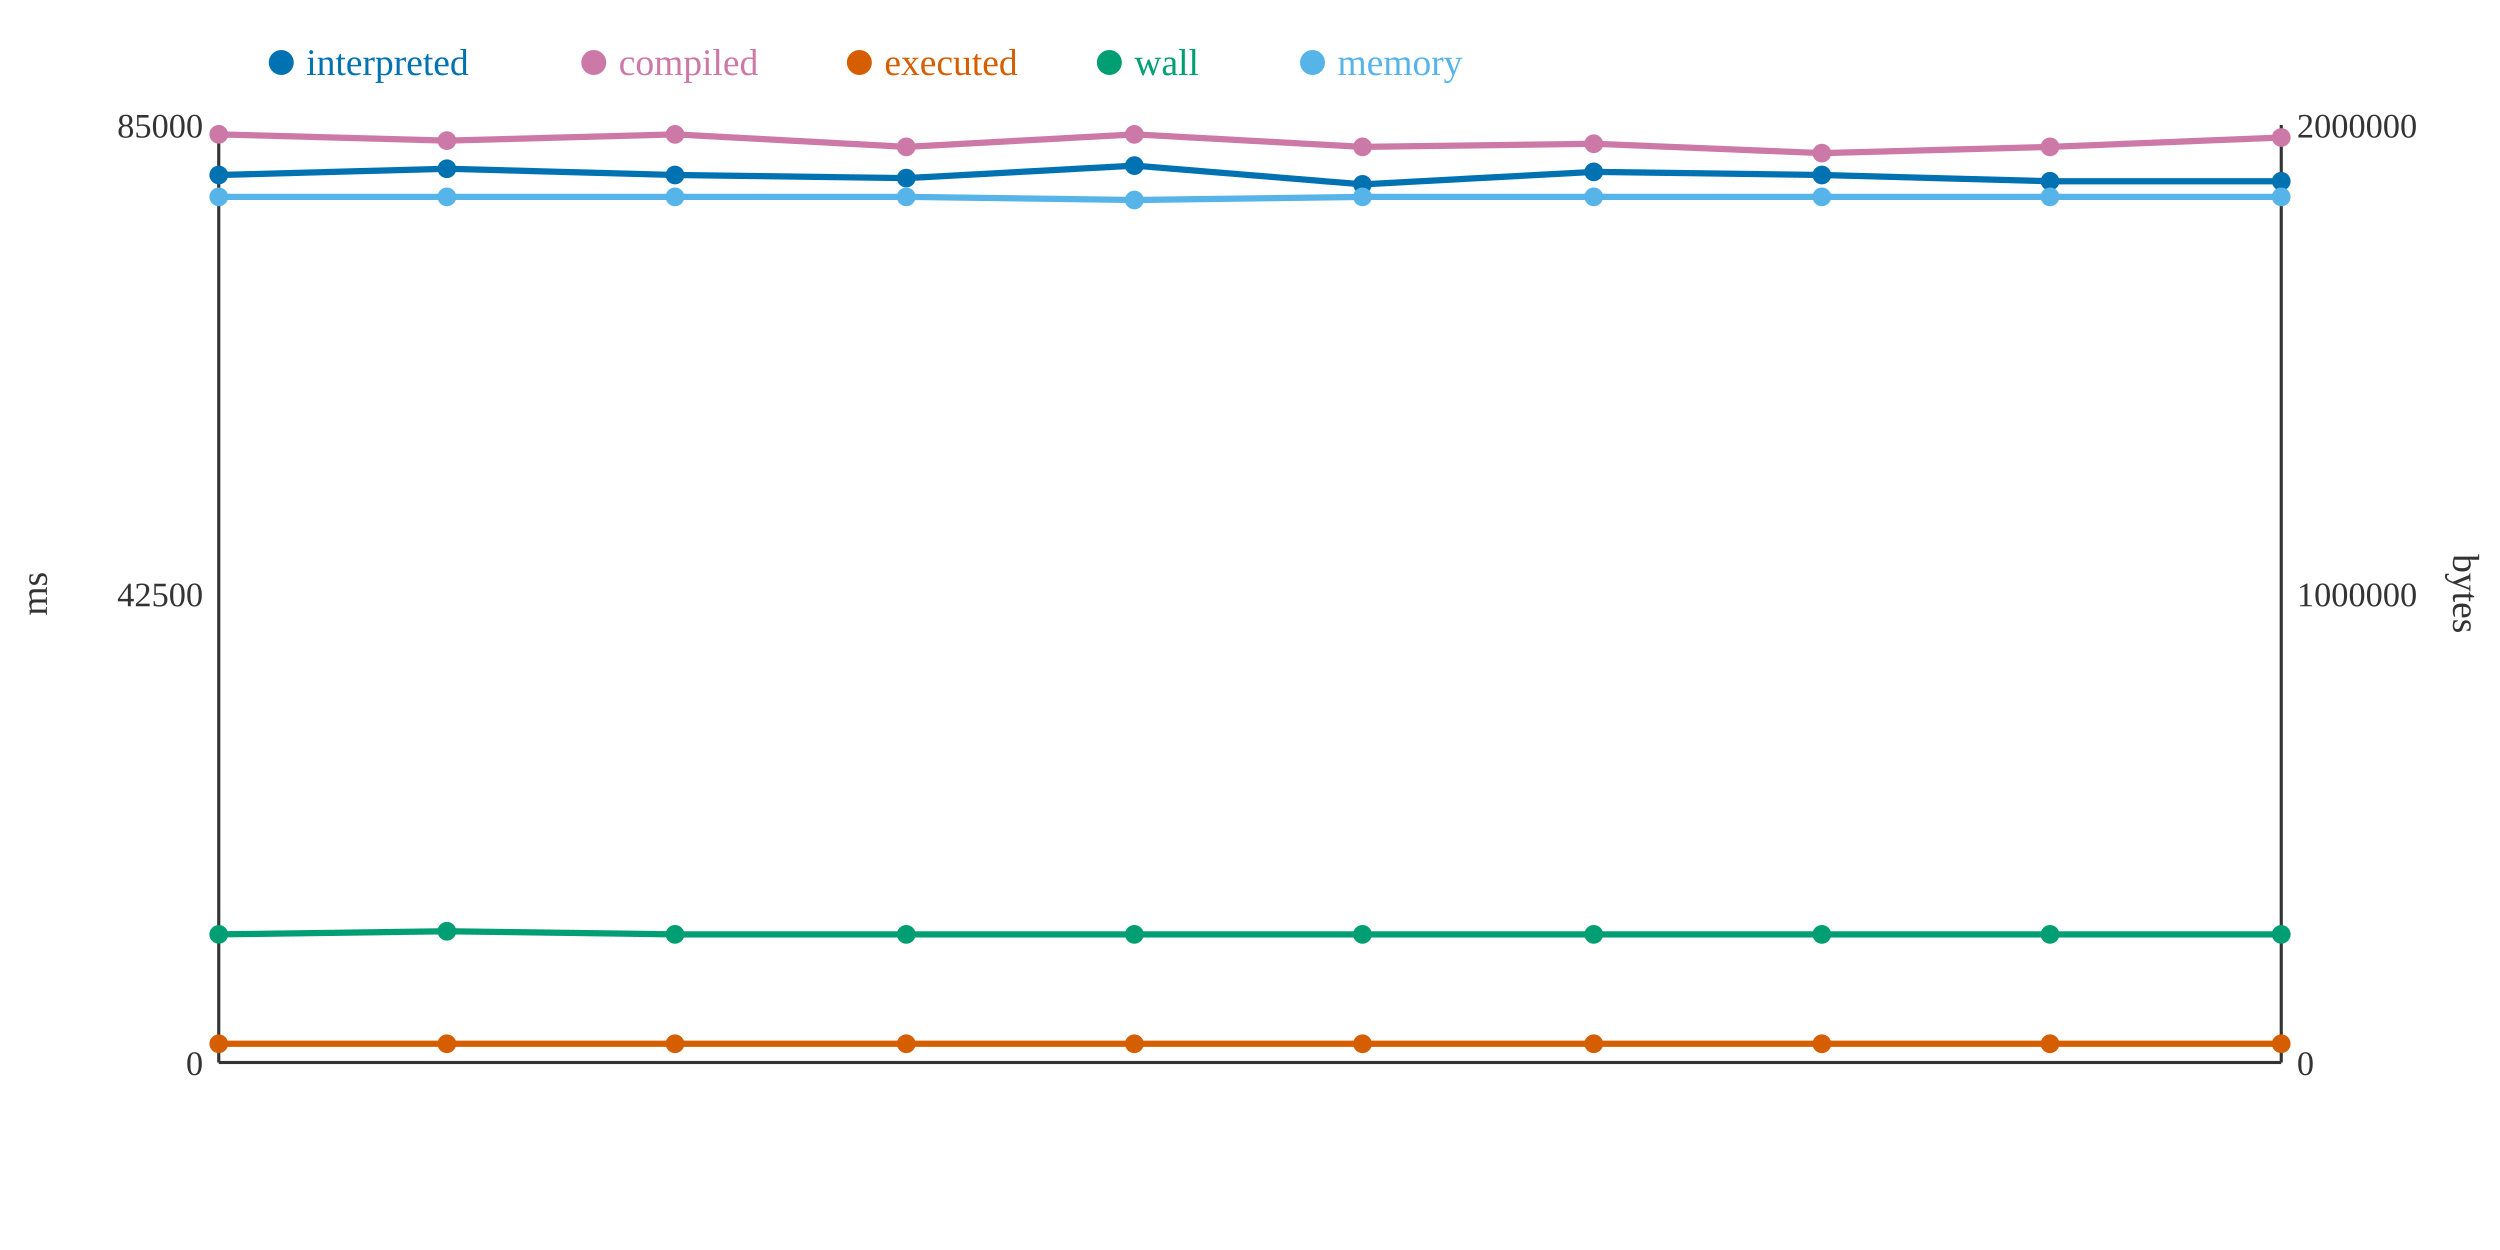
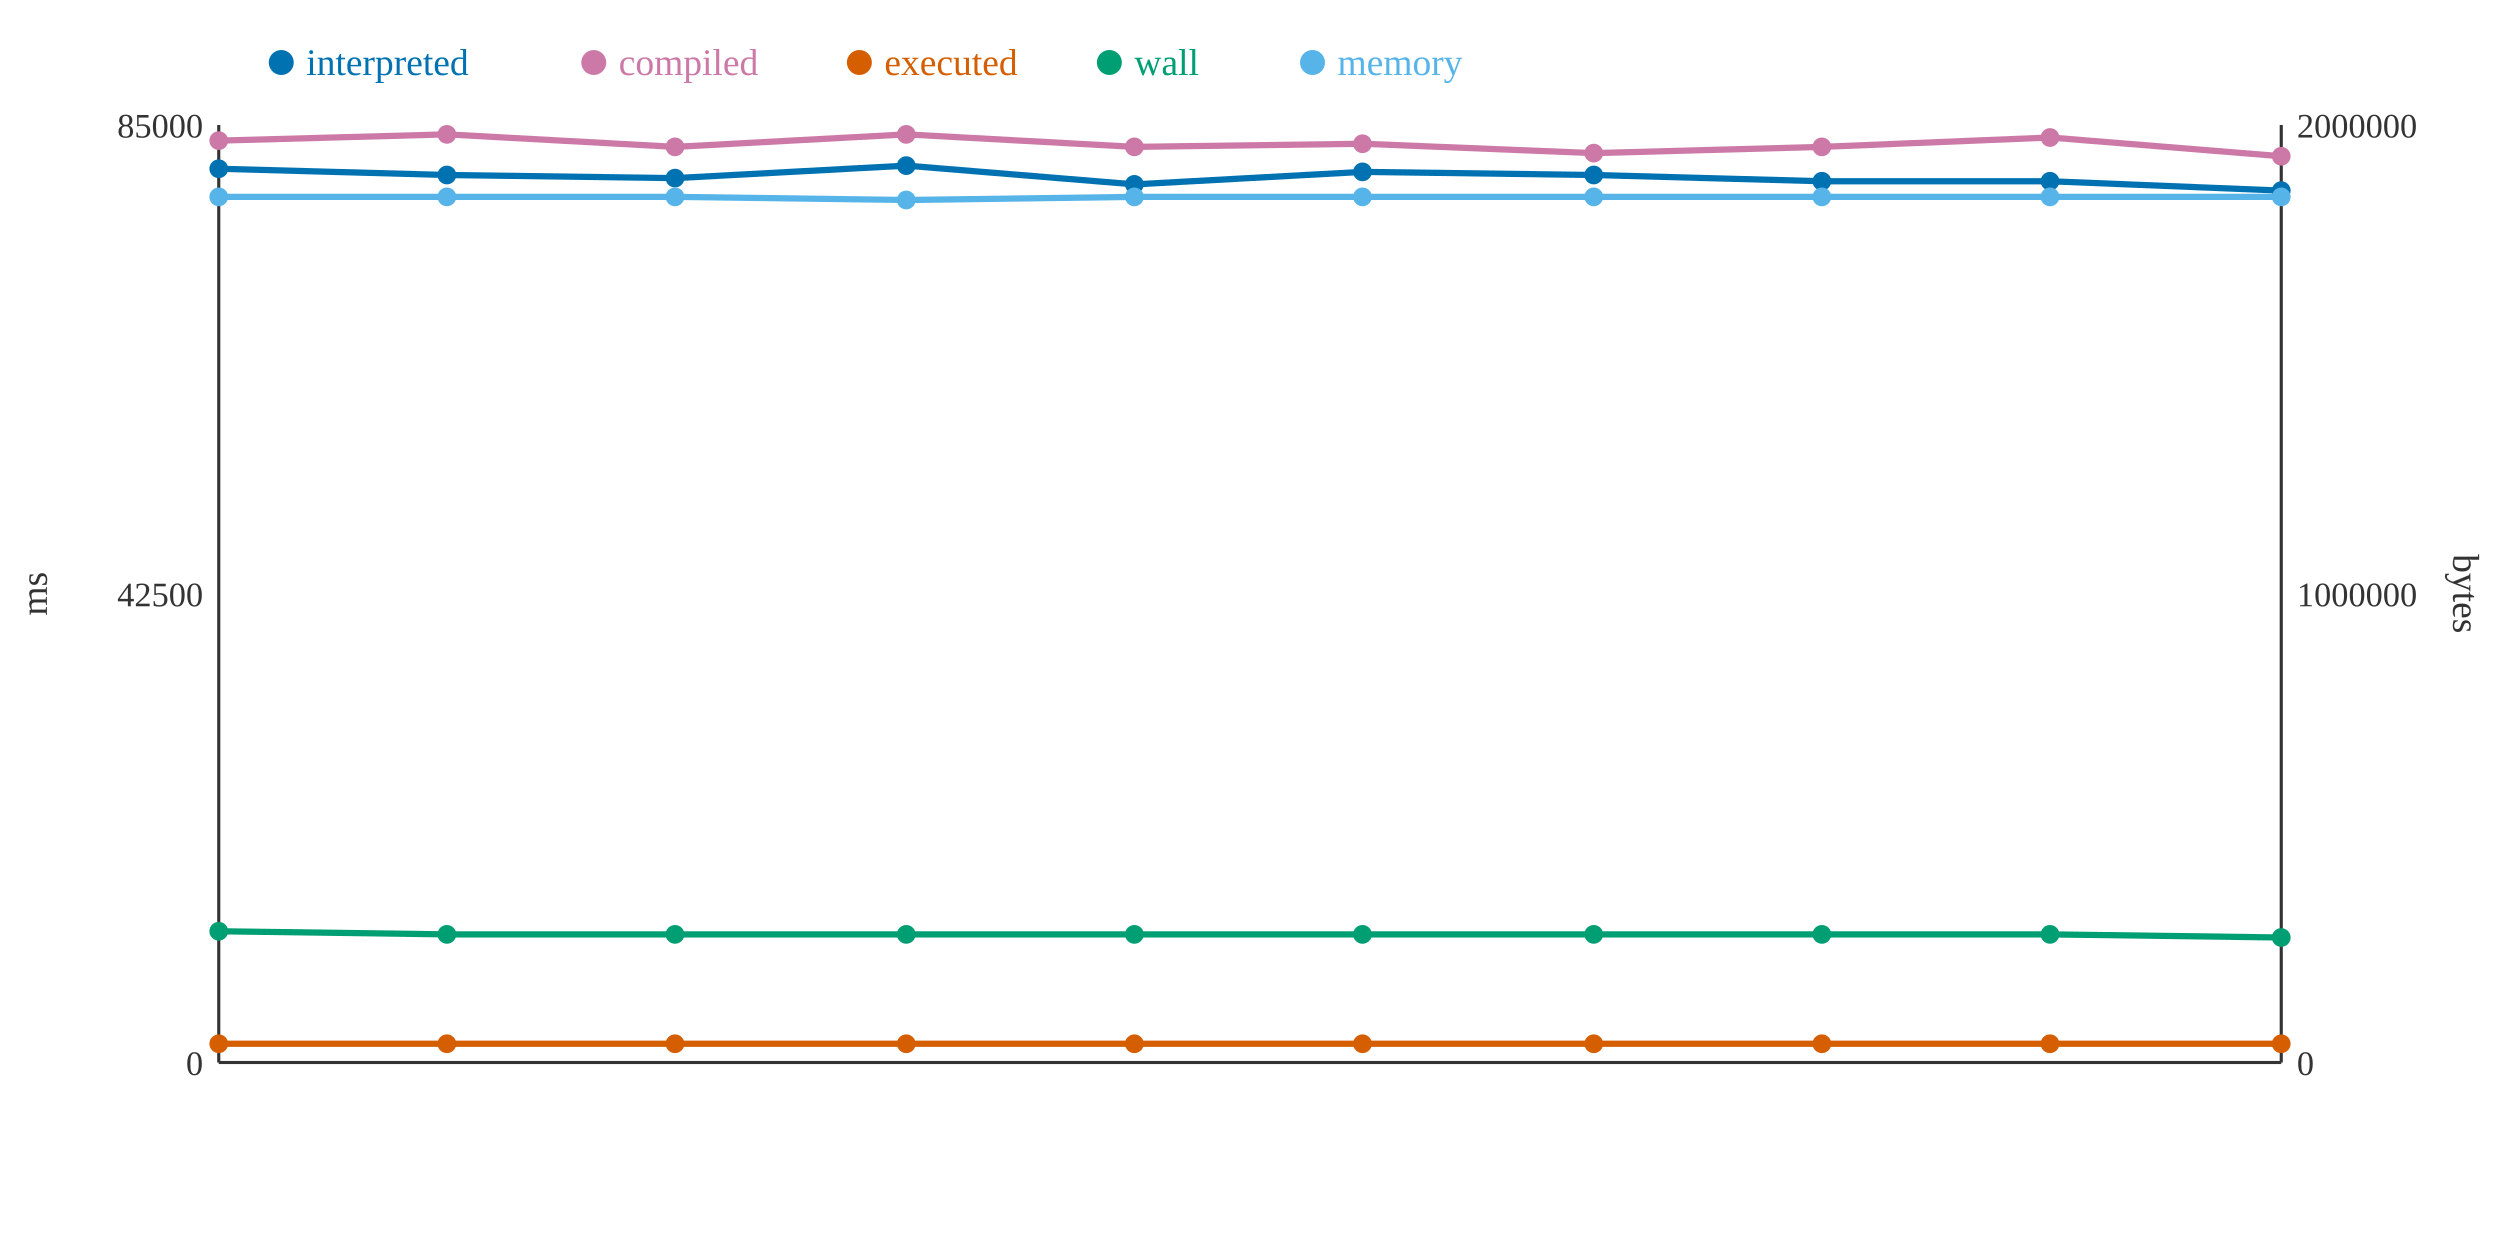
<svg xmlns="http://www.w3.org/2000/svg" width="800" height="400">
  <rect width="800" height="400" fill="white" />
  <line x1="70" y1="40" x2="70" y2="340" stroke="#333" stroke-width="1" />
  <line x1="70" y1="340" x2="730" y2="340" stroke="#333" stroke-width="1" />
  <line x1="730" y1="40" x2="730" y2="340" stroke="#333" stroke-width="1" />
  <text x="65" y="344" text-anchor="end" font-size="11" fill="#333">0</text>
  <text x="65" y="194" text-anchor="end" font-size="11" fill="#333">42500</text>
  <text x="65" y="44" text-anchor="end" font-size="11" fill="#333">85000</text>
  <text x="15" y="190" text-anchor="middle" font-size="12" fill="#333" transform="rotate(-90 15 190)">ms</text>
  <text x="735" y="344" text-anchor="start" font-size="11" fill="#333">0</text>
  <text x="735" y="194" text-anchor="start" font-size="11" fill="#333">1000000</text>
  <text x="735" y="44" text-anchor="start" font-size="11" fill="#333">2000000</text>
  <text x="785" y="190" text-anchor="middle" font-size="12" fill="#333" transform="rotate(90 785 190)">bytes</text>
-   <polyline points="70,56 143,54 216,56 290,57 363,53 436,59 510,55 583,56 656,58 730,58" fill="none" stroke="#0072B2" stroke-width="2" />
-   <polyline points="70,43 143,45 216,43 290,47 363,43 436,47 510,46 583,49 656,47 730,44" fill="none" stroke="#CC79A7" stroke-width="2" />
+   <polyline points="70,54 143,56 216,57 290,53 363,59 436,55 510,56 583,58 656,58 730,61" fill="none" stroke="#0072B2" stroke-width="2" />
+   <polyline points="70,45 143,43 216,47 290,43 363,47 436,46 510,49 583,47 656,44 730,50" fill="none" stroke="#CC79A7" stroke-width="2" />
  <polyline points="70,334 143,334 216,334 290,334 363,334 436,334 510,334 583,334 656,334 730,334" fill="none" stroke="#D55E00" stroke-width="2" />
-   <polyline points="70,299 143,298 216,299 290,299 363,299 436,299 510,299 583,299 656,299 730,299" fill="none" stroke="#009E73" stroke-width="2" />
-   <polyline points="70,63 143,63 216,63 290,63 363,64 436,63 510,63 583,63 656,63 730,63" fill="none" stroke="#56B4E9" stroke-width="2" />
-   <circle cx="70" cy="56" r="3" fill="#0072B2" />
-   <circle cx="70" cy="43" r="3" fill="#CC79A7" />
+   <polyline points="70,298 143,299 216,299 290,299 363,299 436,299 510,299 583,299 656,299 730,300" fill="none" stroke="#009E73" stroke-width="2" />
+   <polyline points="70,63 143,63 216,63 290,64 363,63 436,63 510,63 583,63 656,63 730,63" fill="none" stroke="#56B4E9" stroke-width="2" />
+   <circle cx="70" cy="54" r="3" fill="#0072B2" />
+   <circle cx="70" cy="45" r="3" fill="#CC79A7" />
  <circle cx="70" cy="334" r="3" fill="#D55E00" />
-   <circle cx="70" cy="299" r="3" fill="#009E73" />
+   <circle cx="70" cy="298" r="3" fill="#009E73" />
  <circle cx="70" cy="63" r="3" fill="#56B4E9" />
-   <circle cx="143" cy="54" r="3" fill="#0072B2" />
-   <circle cx="143" cy="45" r="3" fill="#CC79A7" />
+   <circle cx="143" cy="56" r="3" fill="#0072B2" />
+   <circle cx="143" cy="43" r="3" fill="#CC79A7" />
  <circle cx="143" cy="334" r="3" fill="#D55E00" />
-   <circle cx="143" cy="298" r="3" fill="#009E73" />
+   <circle cx="143" cy="299" r="3" fill="#009E73" />
  <circle cx="143" cy="63" r="3" fill="#56B4E9" />
-   <circle cx="216" cy="56" r="3" fill="#0072B2" />
-   <circle cx="216" cy="43" r="3" fill="#CC79A7" />
+   <circle cx="216" cy="57" r="3" fill="#0072B2" />
+   <circle cx="216" cy="47" r="3" fill="#CC79A7" />
  <circle cx="216" cy="334" r="3" fill="#D55E00" />
  <circle cx="216" cy="299" r="3" fill="#009E73" />
  <circle cx="216" cy="63" r="3" fill="#56B4E9" />
-   <circle cx="290" cy="57" r="3" fill="#0072B2" />
-   <circle cx="290" cy="47" r="3" fill="#CC79A7" />
+   <circle cx="290" cy="53" r="3" fill="#0072B2" />
+   <circle cx="290" cy="43" r="3" fill="#CC79A7" />
  <circle cx="290" cy="334" r="3" fill="#D55E00" />
  <circle cx="290" cy="299" r="3" fill="#009E73" />
-   <circle cx="290" cy="63" r="3" fill="#56B4E9" />
-   <circle cx="363" cy="53" r="3" fill="#0072B2" />
-   <circle cx="363" cy="43" r="3" fill="#CC79A7" />
+   <circle cx="290" cy="64" r="3" fill="#56B4E9" />
+   <circle cx="363" cy="59" r="3" fill="#0072B2" />
+   <circle cx="363" cy="47" r="3" fill="#CC79A7" />
  <circle cx="363" cy="334" r="3" fill="#D55E00" />
  <circle cx="363" cy="299" r="3" fill="#009E73" />
-   <circle cx="363" cy="64" r="3" fill="#56B4E9" />
-   <circle cx="436" cy="59" r="3" fill="#0072B2" />
-   <circle cx="436" cy="47" r="3" fill="#CC79A7" />
+   <circle cx="363" cy="63" r="3" fill="#56B4E9" />
+   <circle cx="436" cy="55" r="3" fill="#0072B2" />
+   <circle cx="436" cy="46" r="3" fill="#CC79A7" />
  <circle cx="436" cy="334" r="3" fill="#D55E00" />
  <circle cx="436" cy="299" r="3" fill="#009E73" />
  <circle cx="436" cy="63" r="3" fill="#56B4E9" />
-   <circle cx="510" cy="55" r="3" fill="#0072B2" />
-   <circle cx="510" cy="46" r="3" fill="#CC79A7" />
+   <circle cx="510" cy="56" r="3" fill="#0072B2" />
+   <circle cx="510" cy="49" r="3" fill="#CC79A7" />
  <circle cx="510" cy="334" r="3" fill="#D55E00" />
  <circle cx="510" cy="299" r="3" fill="#009E73" />
  <circle cx="510" cy="63" r="3" fill="#56B4E9" />
-   <circle cx="583" cy="56" r="3" fill="#0072B2" />
-   <circle cx="583" cy="49" r="3" fill="#CC79A7" />
+   <circle cx="583" cy="58" r="3" fill="#0072B2" />
+   <circle cx="583" cy="47" r="3" fill="#CC79A7" />
  <circle cx="583" cy="334" r="3" fill="#D55E00" />
  <circle cx="583" cy="299" r="3" fill="#009E73" />
  <circle cx="583" cy="63" r="3" fill="#56B4E9" />
  <circle cx="656" cy="58" r="3" fill="#0072B2" />
-   <circle cx="656" cy="47" r="3" fill="#CC79A7" />
+   <circle cx="656" cy="44" r="3" fill="#CC79A7" />
  <circle cx="656" cy="334" r="3" fill="#D55E00" />
  <circle cx="656" cy="299" r="3" fill="#009E73" />
  <circle cx="656" cy="63" r="3" fill="#56B4E9" />
-   <circle cx="730" cy="58" r="3" fill="#0072B2" />
-   <circle cx="730" cy="44" r="3" fill="#CC79A7" />
+   <circle cx="730" cy="61" r="3" fill="#0072B2" />
+   <circle cx="730" cy="50" r="3" fill="#CC79A7" />
  <circle cx="730" cy="334" r="3" fill="#D55E00" />
-   <circle cx="730" cy="299" r="3" fill="#009E73" />
+   <circle cx="730" cy="300" r="3" fill="#009E73" />
  <circle cx="730" cy="63" r="3" fill="#56B4E9" />
  <circle cx="90" cy="20" r="4" fill="#0072B2" />
  <text x="98" y="24" text-anchor="start" font-size="12" fill="#0072B2">interpreted</text>
  <circle cx="190" cy="20" r="4" fill="#CC79A7" />
  <text x="198" y="24" text-anchor="start" font-size="12" fill="#CC79A7">compiled</text>
  <circle cx="275" cy="20" r="4" fill="#D55E00" />
  <text x="283" y="24" text-anchor="start" font-size="12" fill="#D55E00">executed</text>
  <circle cx="355" cy="20" r="4" fill="#009E73" />
  <text x="363" y="24" text-anchor="start" font-size="12" fill="#009E73">wall</text>
  <circle cx="420" cy="20" r="4" fill="#56B4E9" />
  <text x="428" y="24" text-anchor="start" font-size="12" fill="#56B4E9">memory</text>
</svg>
